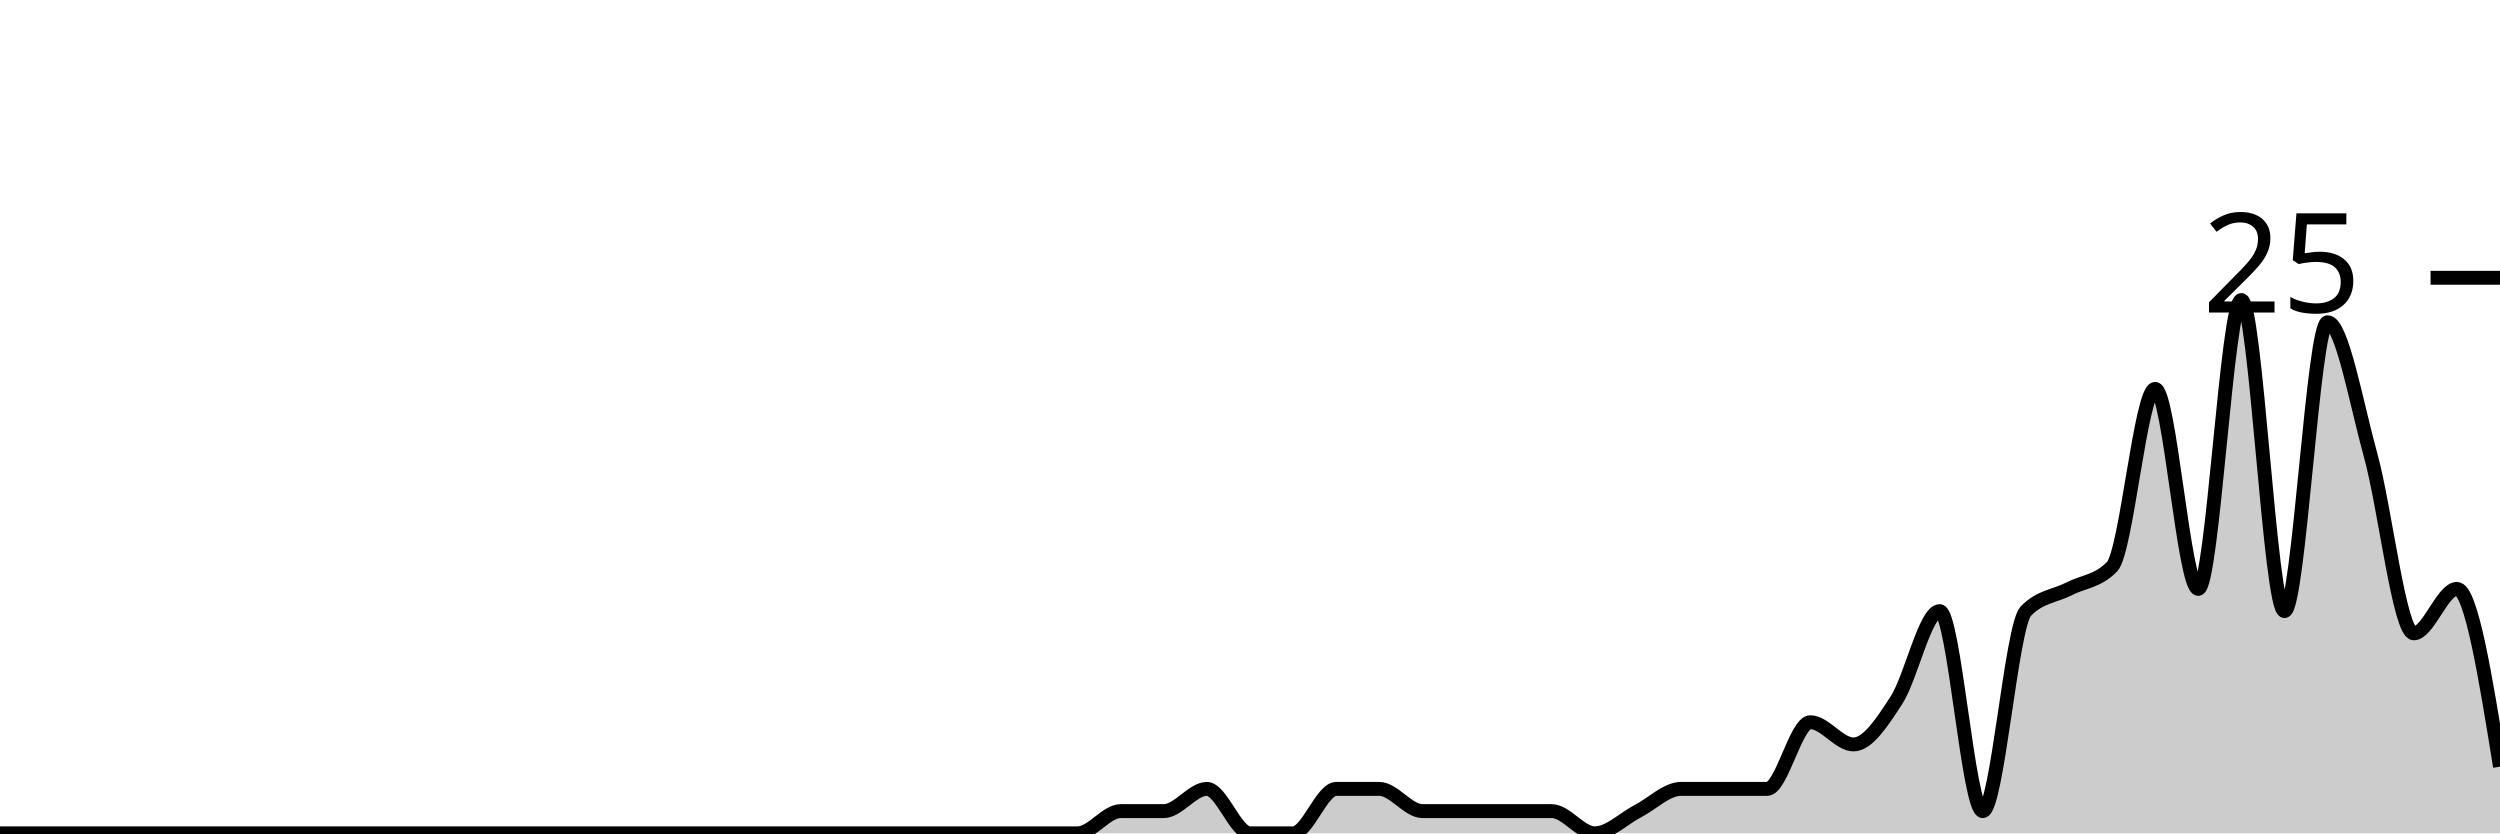
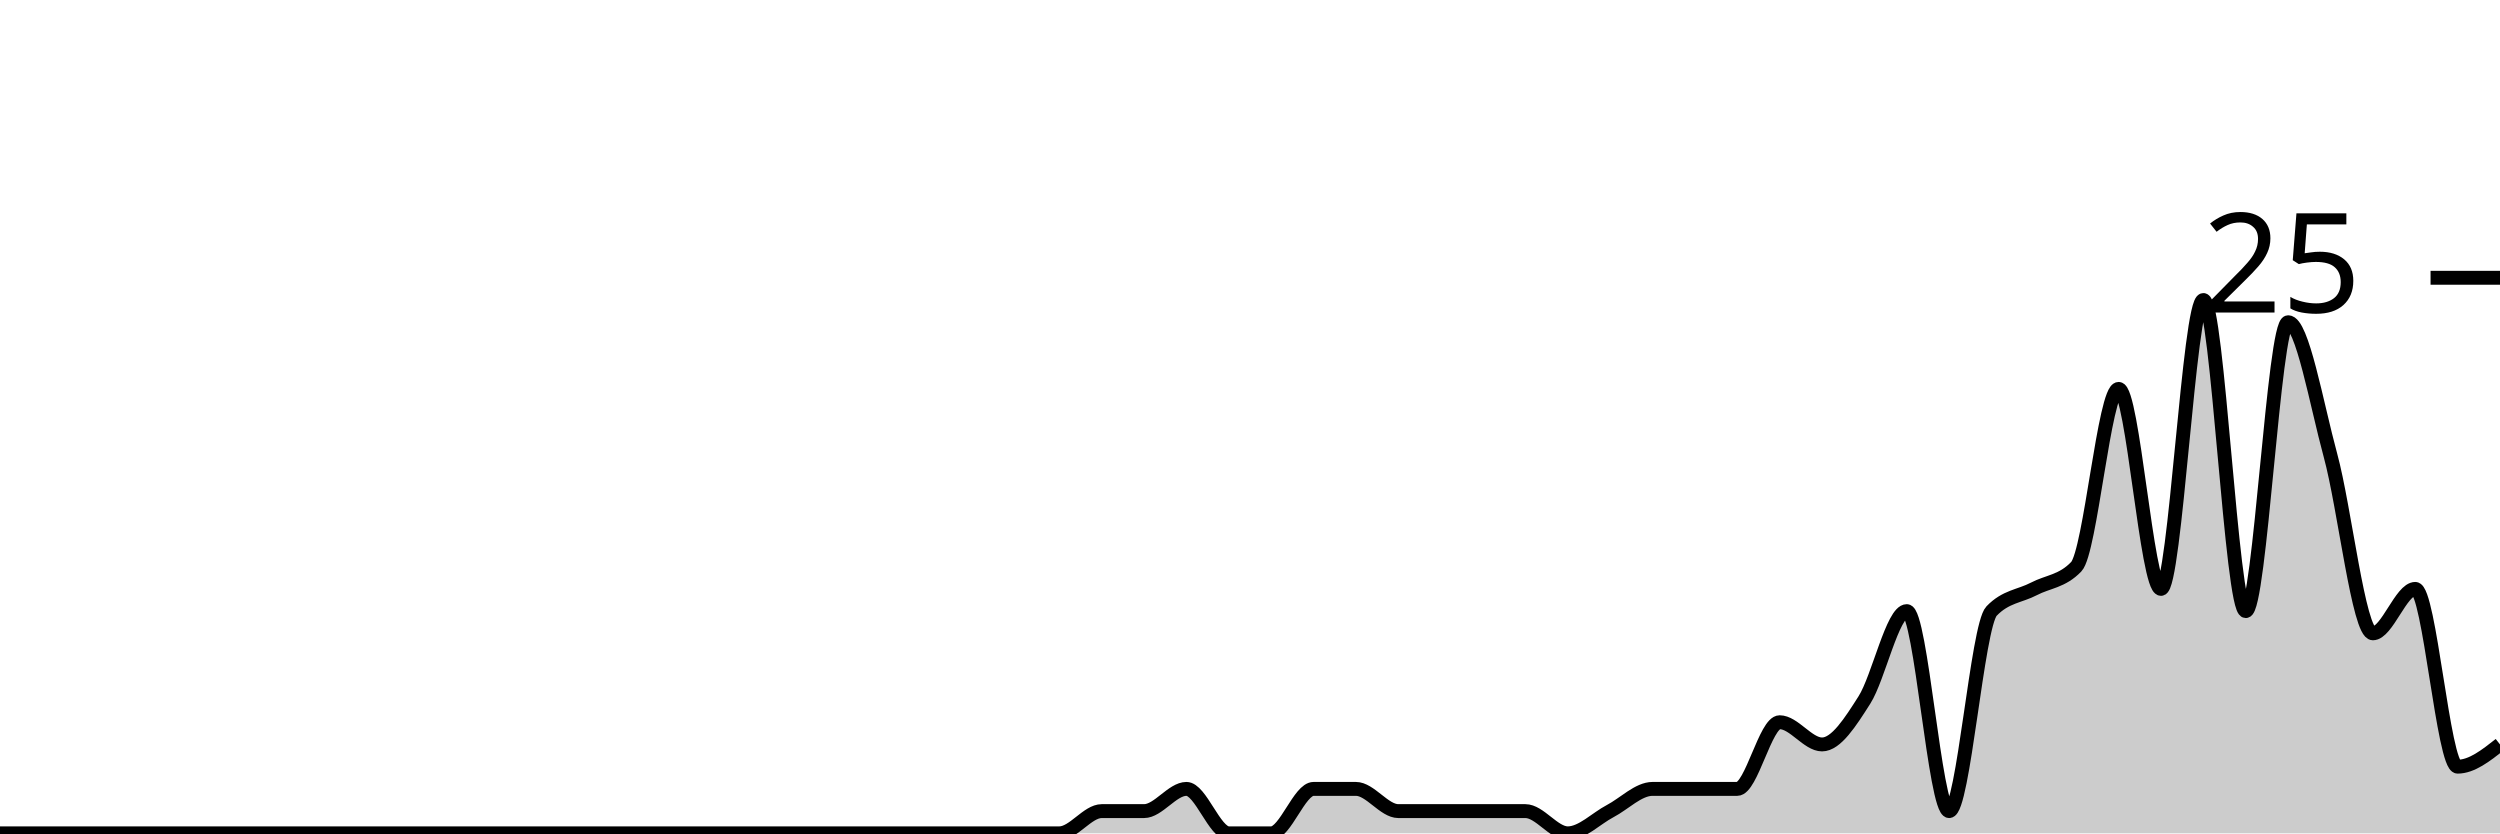
<svg xmlns="http://www.w3.org/2000/svg" viewBox="0 0 180 60">
  <g transform="translate(0,20)">
-     <path class="area" fill="rgba(0, 0, 0, 0.2)" d="M0,40C1.034,40,2.069,40,3.103,40C4.138,40,5.172,40,6.207,40C7.241,40,8.276,40,9.31,40C10.345,40,11.379,40,12.414,40C13.448,40,14.483,40,15.517,40C16.552,40,17.586,40,18.621,40C19.655,40,20.69,40,21.724,40C22.759,40,23.793,40,24.828,40C25.862,40,26.897,40,27.931,40C28.966,40,30,40,31.034,40C32.069,40,33.103,40,34.138,40C35.172,40,36.207,40,37.241,40C38.276,40,39.31,40,40.345,40C41.379,40,42.414,40,43.448,40C44.483,40,45.517,40,46.552,40C47.586,40,48.621,40,49.655,40C50.69,40,51.724,40,52.759,40C53.793,40,54.828,40,55.862,40C56.897,40,57.931,40,58.966,40C60,40,61.034,40,62.069,40C63.103,40,64.138,40,65.172,40C66.207,40,67.241,40,68.276,40C69.31,40,70.345,40,71.379,40C72.414,40,73.448,40,74.483,40C75.517,40,76.552,40,77.586,40C78.621,40,79.655,38.4,80.69,38.4C81.724,38.4,82.759,38.4,83.793,38.4C84.828,38.4,85.862,36.8,86.897,36.8C87.931,36.8,88.966,40,90,40C91.034,40,92.069,40,93.103,40C94.138,40,95.172,36.8,96.207,36.8C97.241,36.8,98.276,36.8,99.31,36.8C100.345,36.8,101.379,38.4,102.414,38.4C103.448,38.4,104.483,38.4,105.517,38.4C106.552,38.4,107.586,38.4,108.621,38.4C109.655,38.4,110.69,38.4,111.724,38.4C112.759,38.4,113.793,40,114.828,40C115.862,40,116.897,38.933,117.931,38.4C118.966,37.867,120,36.8,121.034,36.8C122.069,36.8,123.103,36.8,124.138,36.8C125.172,36.8,126.207,36.8,127.241,36.8C128.276,36.8,129.31,32,130.345,32C131.379,32,132.414,33.6,133.448,33.6C134.483,33.6,135.517,32,136.552,30.4C137.586,28.8,138.621,24,139.655,24C140.69,24,141.724,38.4,142.759,38.4C143.793,38.4,144.828,25.067,145.862,24C146.897,22.933,147.931,22.933,148.966,22.4C150,21.867,151.034,21.867,152.069,20.8C153.103,19.733,154.138,8,155.172,8C156.207,8,157.241,22.4,158.276,22.4C159.31,22.4,160.345,1.6,161.379,1.6C162.414,1.6,163.448,24,164.483,24C165.517,24,166.552,3.2,167.586,3.2C168.621,3.2,169.655,9.067,170.69,12.8C171.724,16.533,172.759,25.6,173.793,25.6C174.828,25.6,175.862,22.4,176.897,22.4C177.931,22.4,178.966,28.8,180,35.2L180,40C178.966,40,177.931,40,176.897,40C175.862,40,174.828,40,173.793,40C172.759,40,171.724,40,170.69,40C169.655,40,168.621,40,167.586,40C166.552,40,165.517,40,164.483,40C163.448,40,162.414,40,161.379,40C160.345,40,159.31,40,158.276,40C157.241,40,156.207,40,155.172,40C154.138,40,153.103,40,152.069,40C151.034,40,150,40,148.966,40C147.931,40,146.897,40,145.862,40C144.828,40,143.793,40,142.759,40C141.724,40,140.69,40,139.655,40C138.621,40,137.586,40,136.552,40C135.517,40,134.483,40,133.448,40C132.414,40,131.379,40,130.345,40C129.31,40,128.276,40,127.241,40C126.207,40,125.172,40,124.138,40C123.103,40,122.069,40,121.034,40C120,40,118.966,40,117.931,40C116.897,40,115.862,40,114.828,40C113.793,40,112.759,40,111.724,40C110.69,40,109.655,40,108.621,40C107.586,40,106.552,40,105.517,40C104.483,40,103.448,40,102.414,40C101.379,40,100.345,40,99.31,40C98.276,40,97.241,40,96.207,40C95.172,40,94.138,40,93.103,40C92.069,40,91.034,40,90,40C88.966,40,87.931,40,86.897,40C85.862,40,84.828,40,83.793,40C82.759,40,81.724,40,80.69,40C79.655,40,78.621,40,77.586,40C76.552,40,75.517,40,74.483,40C73.448,40,72.414,40,71.379,40C70.345,40,69.31,40,68.276,40C67.241,40,66.207,40,65.172,40C64.138,40,63.103,40,62.069,40C61.034,40,60,40,58.966,40C57.931,40,56.897,40,55.862,40C54.828,40,53.793,40,52.759,40C51.724,40,50.69,40,49.655,40C48.621,40,47.586,40,46.552,40C45.517,40,44.483,40,43.448,40C42.414,40,41.379,40,40.345,40C39.31,40,38.276,40,37.241,40C36.207,40,35.172,40,34.138,40C33.103,40,32.069,40,31.034,40C30,40,28.966,40,27.931,40C26.897,40,25.862,40,24.828,40C23.793,40,22.759,40,21.724,40C20.69,40,19.655,40,18.621,40C17.586,40,16.552,40,15.517,40C14.483,40,13.448,40,12.414,40C11.379,40,10.345,40,9.31,40C8.276,40,7.241,40,6.207,40C5.172,40,4.138,40,3.103,40C2.069,40,1.034,40,0,40Z" />
-     <path class="line" stroke="black" fill="none" d="M0,40C1.034,40,2.069,40,3.103,40C4.138,40,5.172,40,6.207,40C7.241,40,8.276,40,9.31,40C10.345,40,11.379,40,12.414,40C13.448,40,14.483,40,15.517,40C16.552,40,17.586,40,18.621,40C19.655,40,20.69,40,21.724,40C22.759,40,23.793,40,24.828,40C25.862,40,26.897,40,27.931,40C28.966,40,30,40,31.034,40C32.069,40,33.103,40,34.138,40C35.172,40,36.207,40,37.241,40C38.276,40,39.31,40,40.345,40C41.379,40,42.414,40,43.448,40C44.483,40,45.517,40,46.552,40C47.586,40,48.621,40,49.655,40C50.69,40,51.724,40,52.759,40C53.793,40,54.828,40,55.862,40C56.897,40,57.931,40,58.966,40C60,40,61.034,40,62.069,40C63.103,40,64.138,40,65.172,40C66.207,40,67.241,40,68.276,40C69.31,40,70.345,40,71.379,40C72.414,40,73.448,40,74.483,40C75.517,40,76.552,40,77.586,40C78.621,40,79.655,38.4,80.69,38.4C81.724,38.4,82.759,38.4,83.793,38.4C84.828,38.4,85.862,36.8,86.897,36.8C87.931,36.8,88.966,40,90,40C91.034,40,92.069,40,93.103,40C94.138,40,95.172,36.8,96.207,36.8C97.241,36.8,98.276,36.8,99.31,36.8C100.345,36.8,101.379,38.4,102.414,38.4C103.448,38.4,104.483,38.4,105.517,38.4C106.552,38.4,107.586,38.4,108.621,38.4C109.655,38.4,110.69,38.4,111.724,38.4C112.759,38.4,113.793,40,114.828,40C115.862,40,116.897,38.933,117.931,38.4C118.966,37.867,120,36.8,121.034,36.8C122.069,36.8,123.103,36.8,124.138,36.8C125.172,36.8,126.207,36.8,127.241,36.8C128.276,36.8,129.31,32,130.345,32C131.379,32,132.414,33.6,133.448,33.6C134.483,33.6,135.517,32,136.552,30.4C137.586,28.8,138.621,24,139.655,24C140.69,24,141.724,38.4,142.759,38.4C143.793,38.4,144.828,25.067,145.862,24C146.897,22.933,147.931,22.933,148.966,22.4C150,21.867,151.034,21.867,152.069,20.8C153.103,19.733,154.138,8,155.172,8C156.207,8,157.241,22.4,158.276,22.4C159.31,22.4,160.345,1.6,161.379,1.6C162.414,1.6,163.448,24,164.483,24C165.517,24,166.552,3.2,167.586,3.2C168.621,3.2,169.655,9.067,170.69,12.8C171.724,16.533,172.759,25.6,173.793,25.6C174.828,25.6,175.862,22.4,176.897,22.4C177.931,22.4,178.966,28.8,180,35.2" />
+     <path class="area" fill="rgba(0, 0, 0, 0.2)" d="M0,40C1.017,40,2.034,40,3.051,40C4.068,40,5.085,40,6.102,40C7.119,40,8.136,40,9.153,40C10.169,40,11.186,40,12.203,40C13.22,40,14.237,40,15.254,40C16.271,40,17.288,40,18.305,40C19.322,40,20.339,40,21.356,40C22.373,40,23.39,40,24.407,40C25.424,40,26.441,40,27.458,40C28.475,40,29.492,40,30.508,40C31.525,40,32.542,40,33.559,40C34.576,40,35.593,40,36.61,40C37.627,40,38.644,40,39.661,40C40.678,40,41.695,40,42.712,40C43.729,40,44.746,40,45.763,40C46.78,40,47.797,40,48.814,40C49.831,40,50.847,40,51.864,40C52.881,40,53.898,40,54.915,40C55.932,40,56.949,40,57.966,40C58.983,40,60,40,61.017,40C62.034,40,63.051,40,64.068,40C65.085,40,66.102,40,67.119,40C68.136,40,69.153,40,70.169,40C71.186,40,72.203,40,73.22,40C74.237,40,75.254,40,76.271,40C77.288,40,78.305,38.4,79.322,38.4C80.339,38.4,81.356,38.4,82.373,38.4C83.39,38.4,84.407,36.8,85.424,36.8C86.441,36.8,87.458,40,88.475,40C89.492,40,90.508,40,91.525,40C92.542,40,93.559,36.8,94.576,36.8C95.593,36.8,96.61,36.8,97.627,36.8C98.644,36.8,99.661,38.4,100.678,38.4C101.695,38.4,102.712,38.4,103.729,38.4C104.746,38.4,105.763,38.4,106.78,38.4C107.797,38.4,108.814,38.4,109.831,38.4C110.847,38.4,111.864,40,112.881,40C113.898,40,114.915,38.933,115.932,38.4C116.949,37.867,117.966,36.8,118.983,36.8C120,36.8,121.017,36.8,122.034,36.8C123.051,36.8,124.068,36.8,125.085,36.8C126.102,36.8,127.119,32,128.136,32C129.153,32,130.169,33.6,131.186,33.6C132.203,33.6,133.22,32,134.237,30.4C135.254,28.8,136.271,24,137.288,24C138.305,24,139.322,38.4,140.339,38.4C141.356,38.4,142.373,25.067,143.39,24C144.407,22.933,145.424,22.933,146.441,22.4C147.458,21.867,148.475,21.867,149.492,20.8C150.508,19.733,151.525,8,152.542,8C153.559,8,154.576,22.4,155.593,22.4C156.61,22.4,157.627,1.6,158.644,1.6C159.661,1.6,160.678,24,161.695,24C162.712,24,163.729,3.2,164.746,3.2C165.763,3.2,166.78,9.067,167.797,12.8C168.814,16.533,169.831,25.6,170.847,25.6C171.864,25.6,172.881,22.4,173.898,22.4C174.915,22.4,175.932,35.2,176.949,35.2C177.966,35.2,178.983,34.4,180,33.6L180,40C178.983,40,177.966,40,176.949,40C175.932,40,174.915,40,173.898,40C172.881,40,171.864,40,170.847,40C169.831,40,168.814,40,167.797,40C166.78,40,165.763,40,164.746,40C163.729,40,162.712,40,161.695,40C160.678,40,159.661,40,158.644,40C157.627,40,156.61,40,155.593,40C154.576,40,153.559,40,152.542,40C151.525,40,150.508,40,149.492,40C148.475,40,147.458,40,146.441,40C145.424,40,144.407,40,143.39,40C142.373,40,141.356,40,140.339,40C139.322,40,138.305,40,137.288,40C136.271,40,135.254,40,134.237,40C133.22,40,132.203,40,131.186,40C130.169,40,129.153,40,128.136,40C127.119,40,126.102,40,125.085,40C124.068,40,123.051,40,122.034,40C121.017,40,120,40,118.983,40C117.966,40,116.949,40,115.932,40C114.915,40,113.898,40,112.881,40C111.864,40,110.847,40,109.831,40C108.814,40,107.797,40,106.78,40C105.763,40,104.746,40,103.729,40C102.712,40,101.695,40,100.678,40C99.661,40,98.644,40,97.627,40C96.61,40,95.593,40,94.576,40C93.559,40,92.542,40,91.525,40C90.508,40,89.492,40,88.475,40C87.458,40,86.441,40,85.424,40C84.407,40,83.39,40,82.373,40C81.356,40,80.339,40,79.322,40C78.305,40,77.288,40,76.271,40C75.254,40,74.237,40,73.22,40C72.203,40,71.186,40,70.169,40C69.153,40,68.136,40,67.119,40C66.102,40,65.085,40,64.068,40C63.051,40,62.034,40,61.017,40C60,40,58.983,40,57.966,40C56.949,40,55.932,40,54.915,40C53.898,40,52.881,40,51.864,40C50.847,40,49.831,40,48.814,40C47.797,40,46.78,40,45.763,40C44.746,40,43.729,40,42.712,40C41.695,40,40.678,40,39.661,40C38.644,40,37.627,40,36.61,40C35.593,40,34.576,40,33.559,40C32.542,40,31.525,40,30.508,40C29.492,40,28.475,40,27.458,40C26.441,40,25.424,40,24.407,40C23.39,40,22.373,40,21.356,40C20.339,40,19.322,40,18.305,40C17.288,40,16.271,40,15.254,40C14.237,40,13.22,40,12.203,40C11.186,40,10.169,40,9.153,40C8.136,40,7.119,40,6.102,40C5.085,40,4.068,40,3.051,40C2.034,40,1.017,40,0,40Z" />
+     <path class="line" stroke="black" fill="none" d="M0,40C1.017,40,2.034,40,3.051,40C4.068,40,5.085,40,6.102,40C7.119,40,8.136,40,9.153,40C10.169,40,11.186,40,12.203,40C13.22,40,14.237,40,15.254,40C16.271,40,17.288,40,18.305,40C19.322,40,20.339,40,21.356,40C22.373,40,23.39,40,24.407,40C25.424,40,26.441,40,27.458,40C28.475,40,29.492,40,30.508,40C31.525,40,32.542,40,33.559,40C34.576,40,35.593,40,36.61,40C37.627,40,38.644,40,39.661,40C40.678,40,41.695,40,42.712,40C43.729,40,44.746,40,45.763,40C46.78,40,47.797,40,48.814,40C49.831,40,50.847,40,51.864,40C52.881,40,53.898,40,54.915,40C55.932,40,56.949,40,57.966,40C58.983,40,60,40,61.017,40C62.034,40,63.051,40,64.068,40C65.085,40,66.102,40,67.119,40C68.136,40,69.153,40,70.169,40C71.186,40,72.203,40,73.22,40C74.237,40,75.254,40,76.271,40C77.288,40,78.305,38.4,79.322,38.4C80.339,38.4,81.356,38.4,82.373,38.4C83.39,38.4,84.407,36.8,85.424,36.8C86.441,36.8,87.458,40,88.475,40C89.492,40,90.508,40,91.525,40C92.542,40,93.559,36.8,94.576,36.8C95.593,36.8,96.61,36.8,97.627,36.8C98.644,36.8,99.661,38.4,100.678,38.4C101.695,38.4,102.712,38.4,103.729,38.4C104.746,38.4,105.763,38.4,106.78,38.4C107.797,38.4,108.814,38.4,109.831,38.4C110.847,38.4,111.864,40,112.881,40C113.898,40,114.915,38.933,115.932,38.4C116.949,37.867,117.966,36.8,118.983,36.8C120,36.8,121.017,36.8,122.034,36.8C123.051,36.8,124.068,36.8,125.085,36.8C126.102,36.8,127.119,32,128.136,32C129.153,32,130.169,33.6,131.186,33.6C132.203,33.6,133.22,32,134.237,30.4C135.254,28.8,136.271,24,137.288,24C138.305,24,139.322,38.4,140.339,38.4C141.356,38.4,142.373,25.067,143.39,24C144.407,22.933,145.424,22.933,146.441,22.4C147.458,21.867,148.475,21.867,149.492,20.8C150.508,19.733,151.525,8,152.542,8C153.559,8,154.576,22.4,155.593,22.4C156.61,22.4,157.627,1.6,158.644,1.6C159.661,1.6,160.678,24,161.695,24C162.712,24,163.729,3.2,164.746,3.2C165.763,3.2,166.78,9.067,167.797,12.8C168.814,16.533,169.831,25.6,170.847,25.6C171.864,25.6,172.881,22.4,173.898,22.4C174.915,22.4,175.932,35.2,176.949,35.2C177.966,35.2,178.983,34.4,180,33.6" />
    <path class="axis-ceiling" stroke-width="1" stroke="black" fill="none" d="M175,0L180,0" />
    <text class="axis-ceiling-label" font-family="sans-serif" text-anchor="end" font-size="10px" x="170" y="2.5">25</text>
  </g>
</svg>
